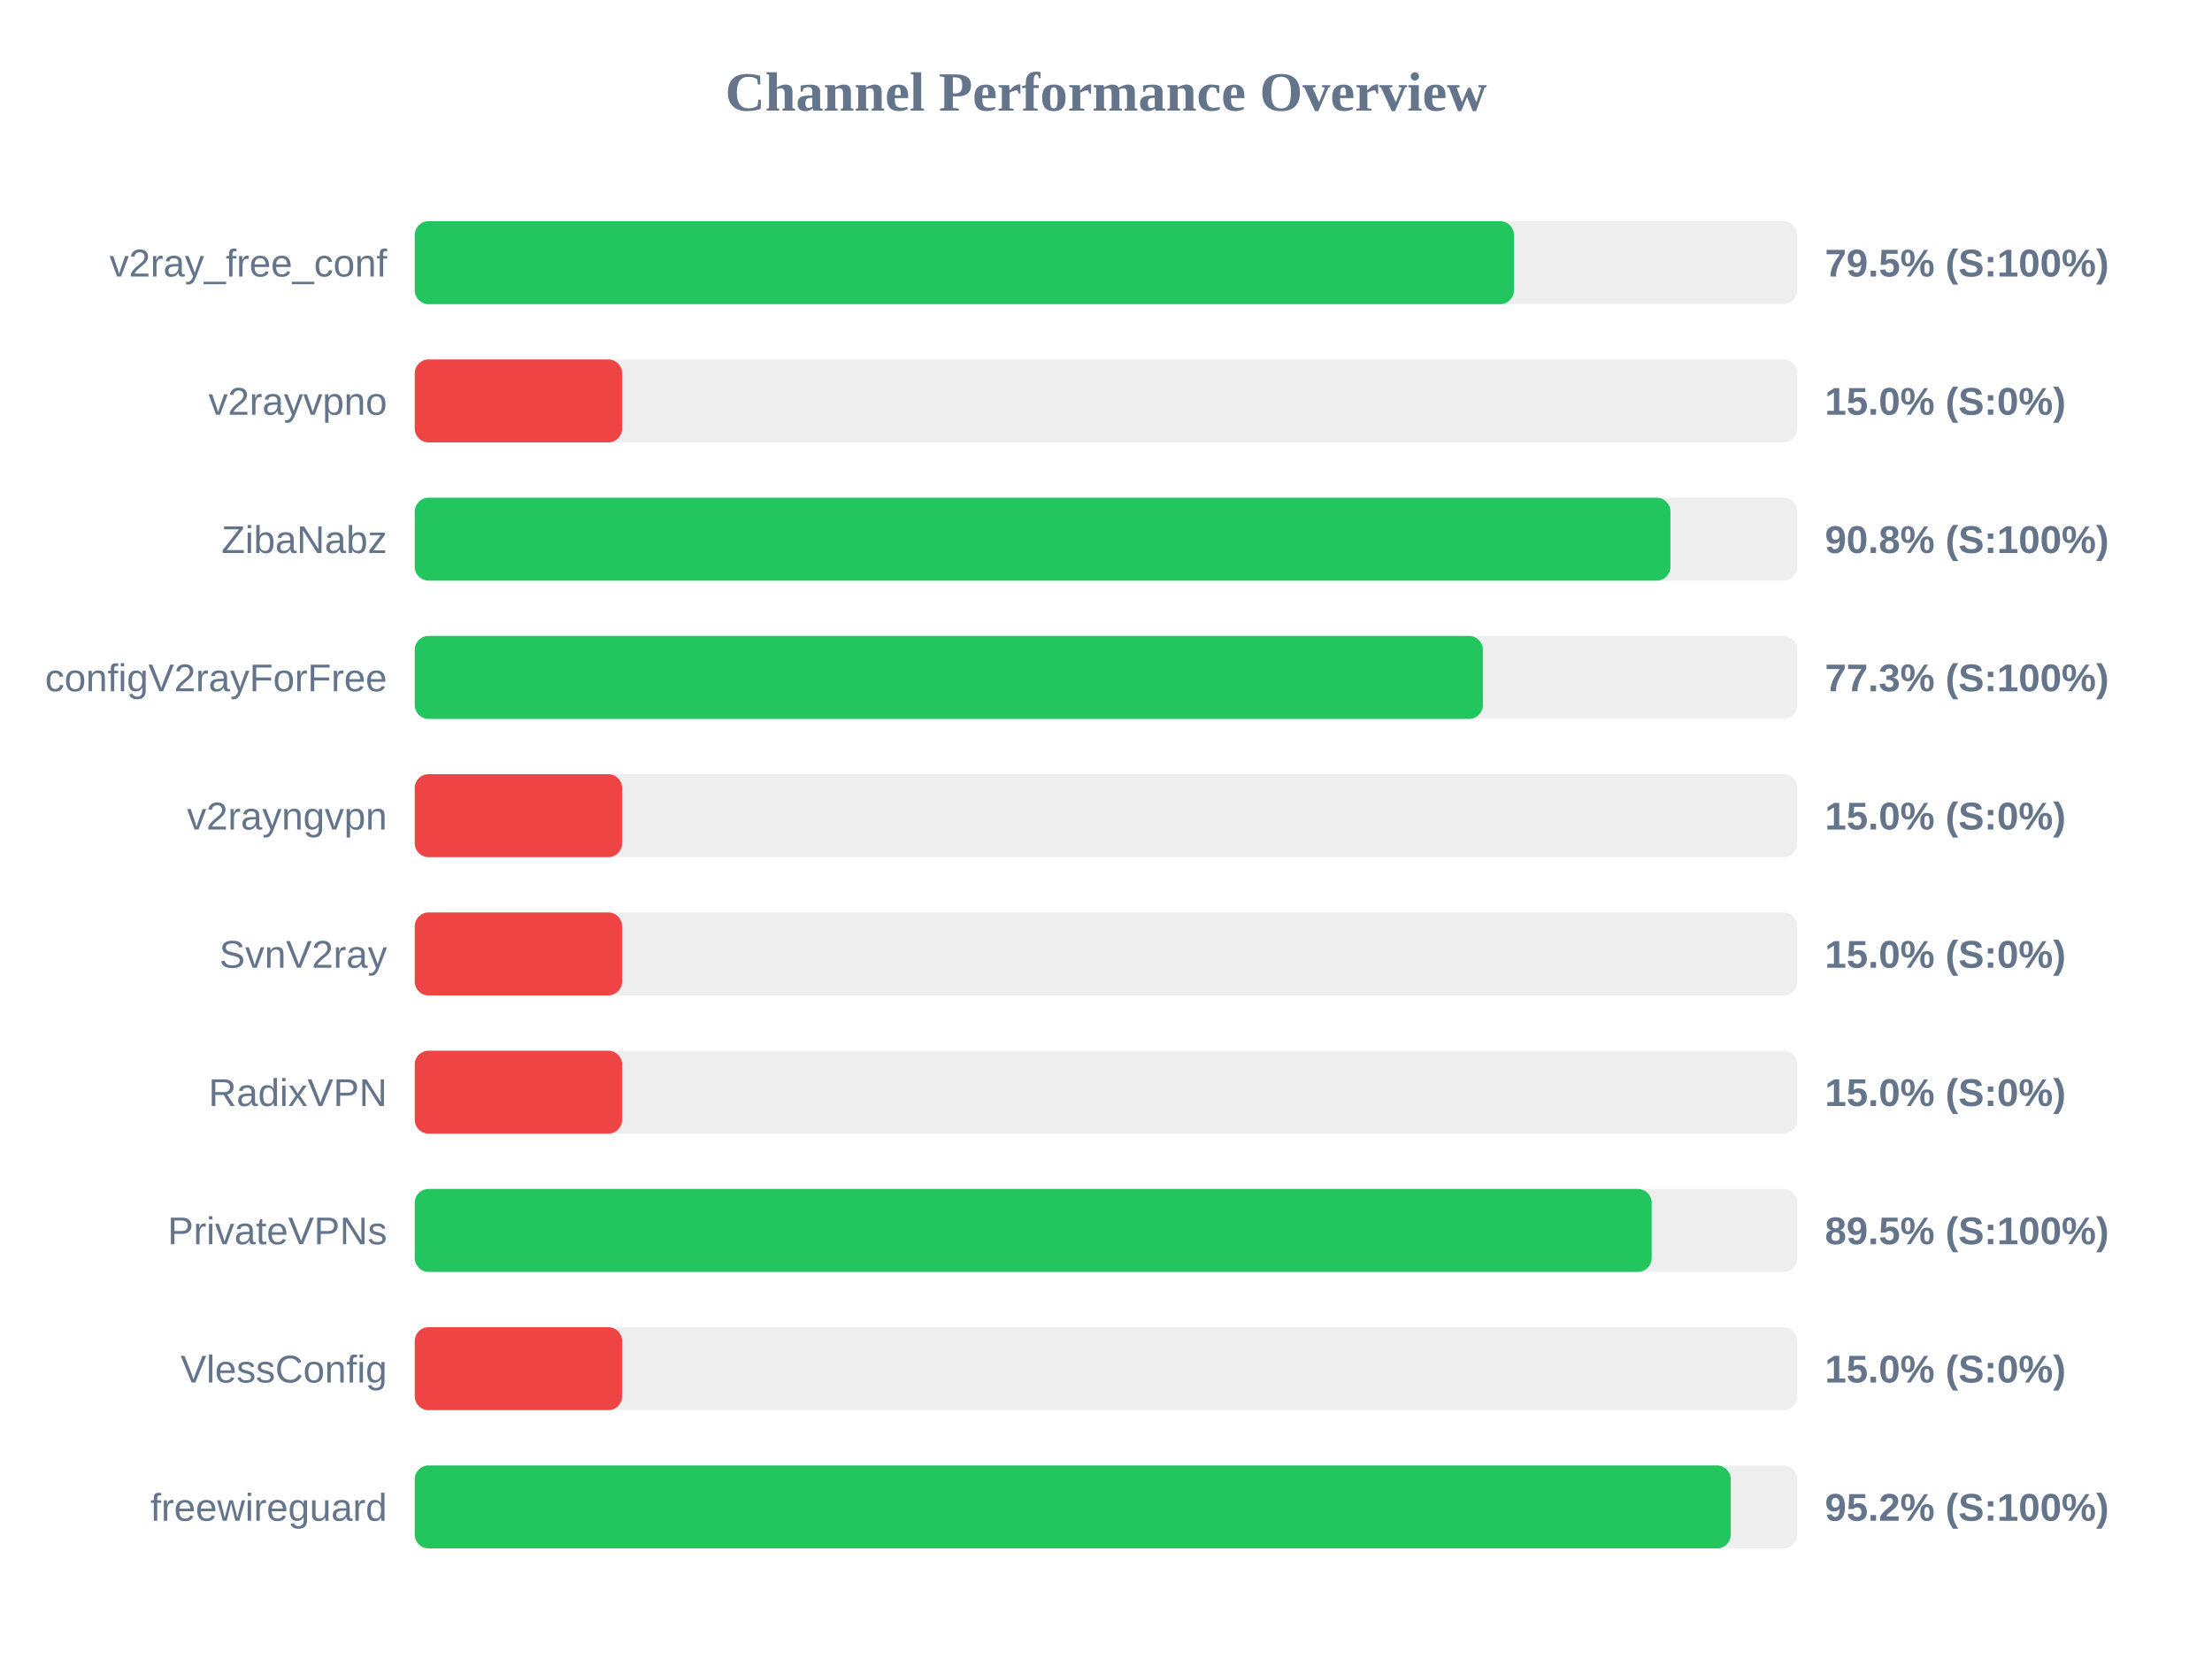
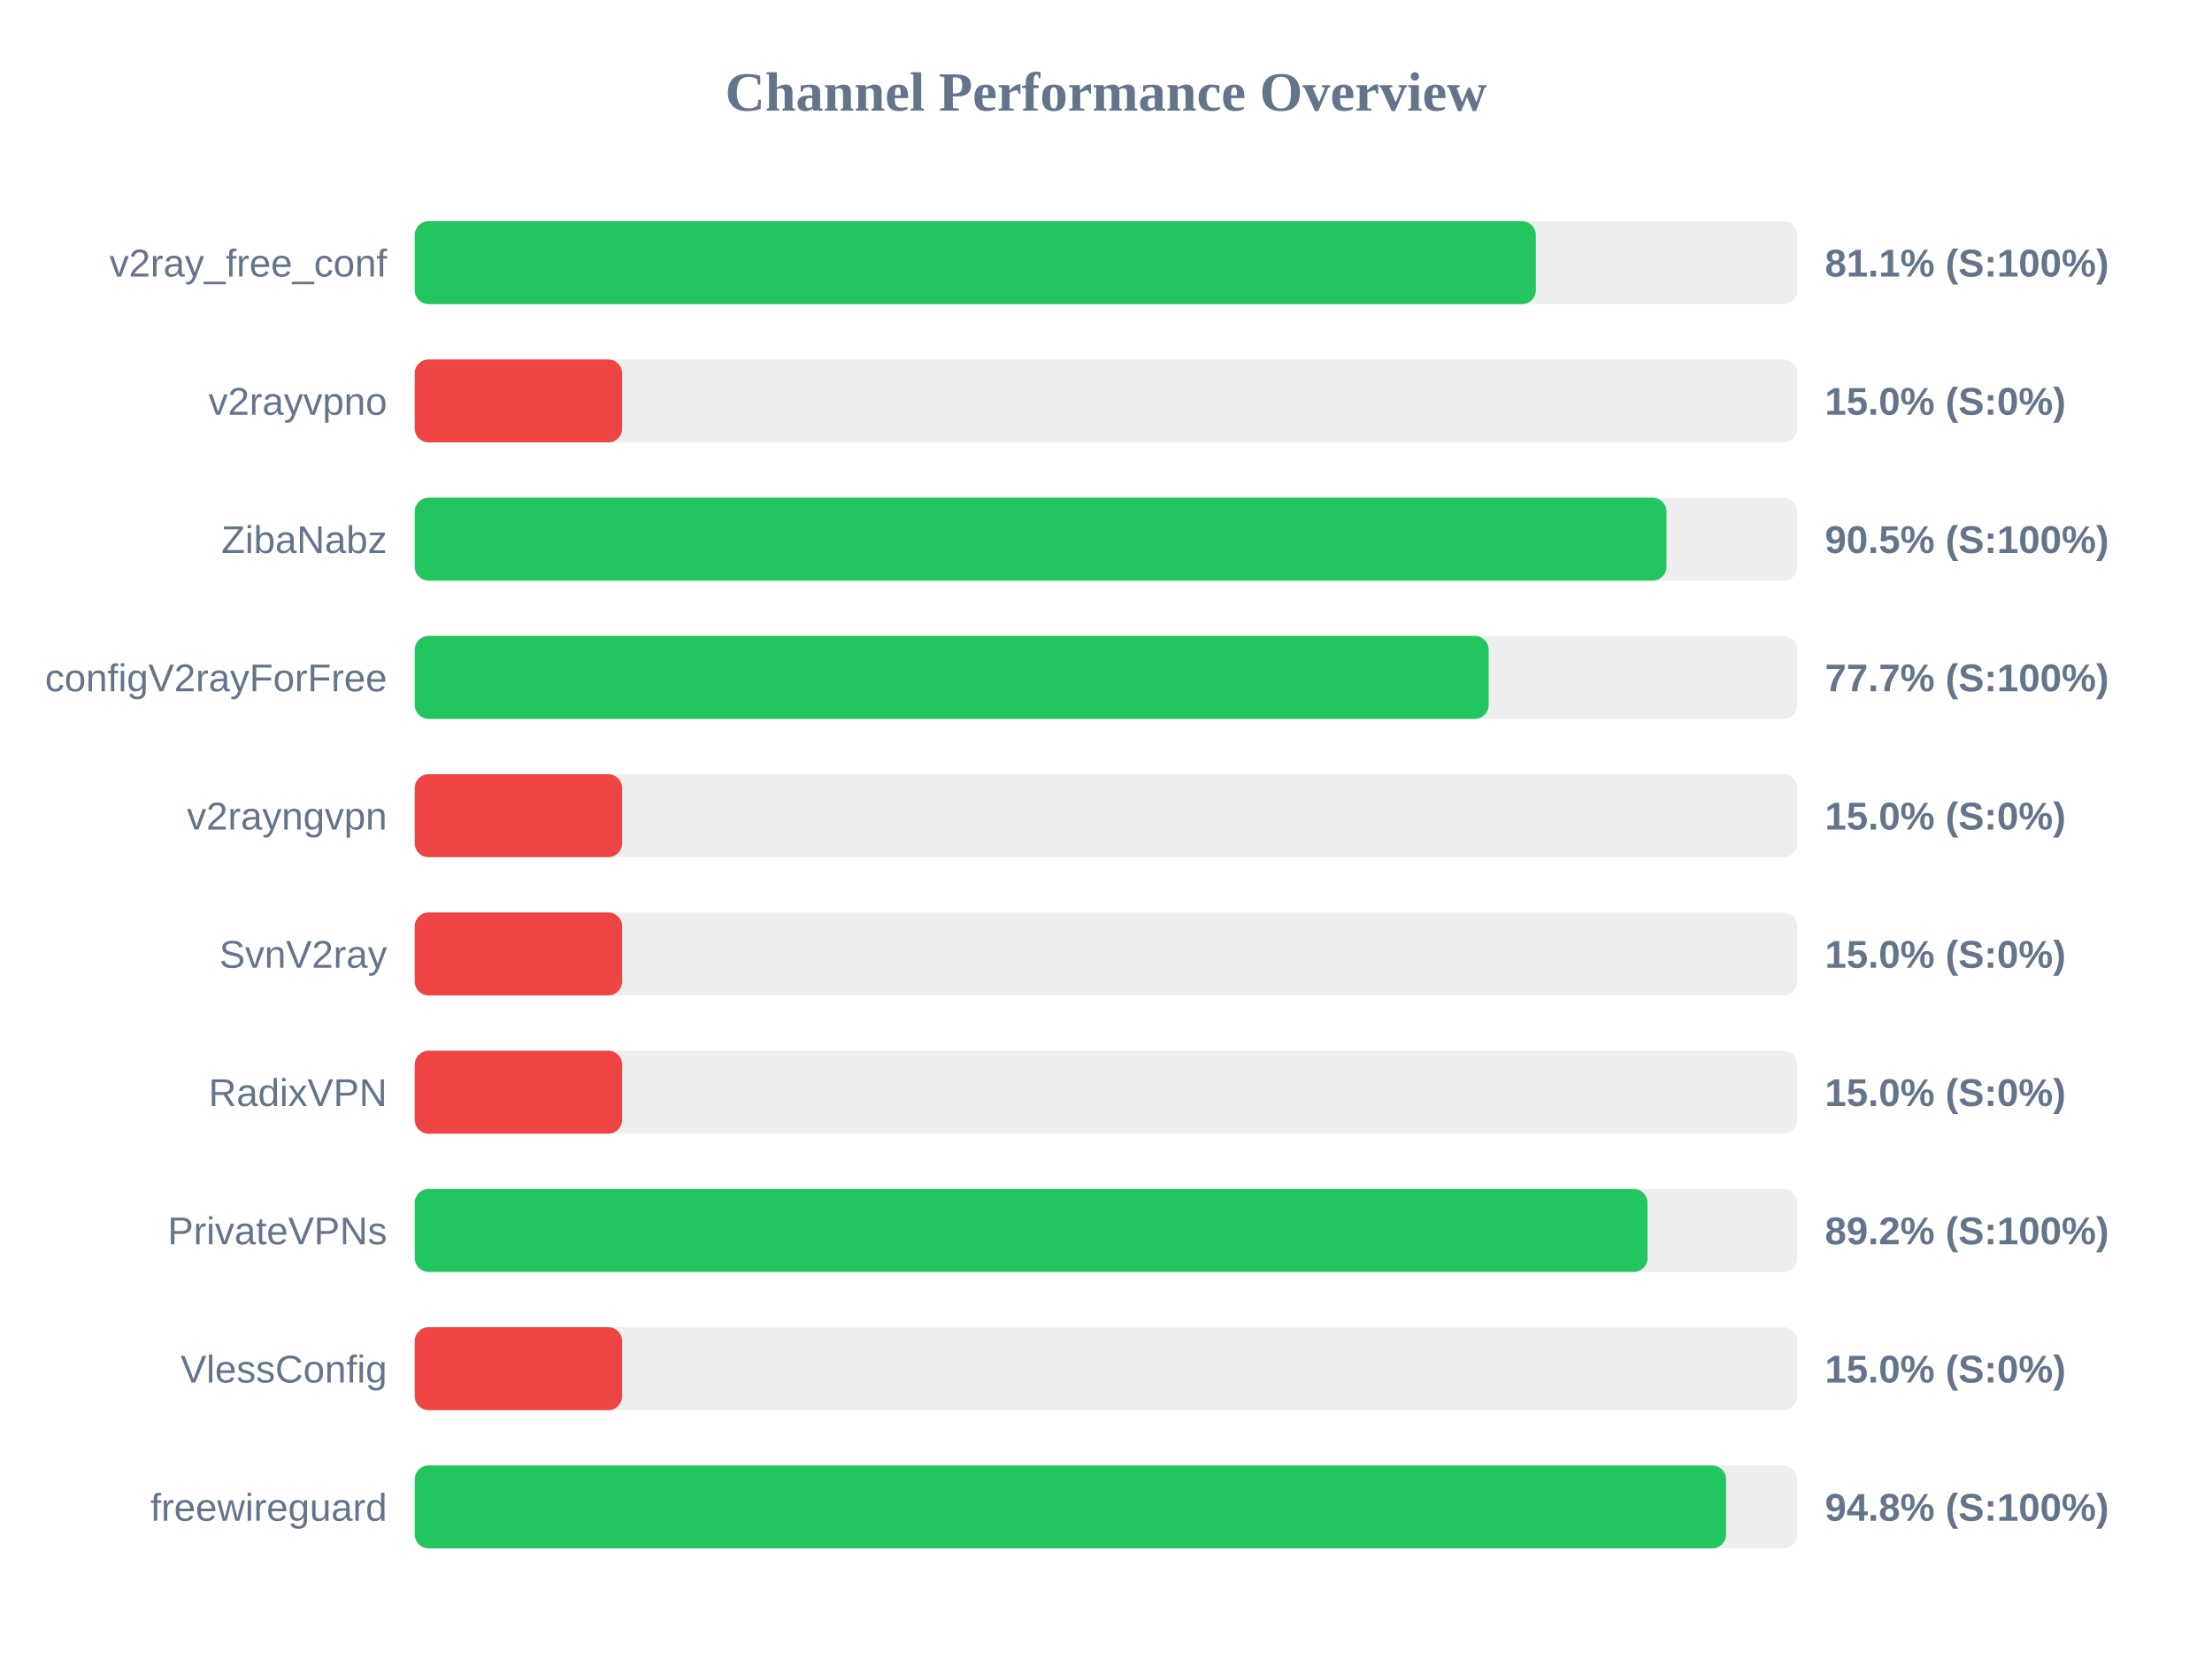
<svg xmlns="http://www.w3.org/2000/svg" width="800" height="600" version="1.1">
  <style>
        .row { font: 14px Arial; fill: #64748b; }
        .score { font: bold 14px Arial; fill: #64748b; }
    </style>
  <text x="400" y="40" text-anchor="middle" font-size="20px" font-weight="bold" fill="#64748b">Channel Performance Overview</text>
  <rect x="150" y="80" width="500" height="30" fill="#eee" rx="5" />
-   <rect x="150" y="80" width="397.55" height="30" fill="#22c55e" rx="5" />
+   <rect x="150" y="80" width="405.45" height="30" fill="#22c55e" rx="5" />
  <text x="140" y="100" text-anchor="end" class="row">v2ray_free_conf</text>
-   <text x="660" y="100" text-anchor="start" class="score">79.5% (S:100%)</text>
+   <text x="660" y="100" text-anchor="start" class="score">81.1% (S:100%)</text>
  <rect x="150" y="130" width="500" height="30" fill="#eee" rx="5" />
  <rect x="150" y="130" width="75.0" height="30" fill="#ef4444" rx="5" />
  <text x="140" y="150" text-anchor="end" class="row">v2rayvpno</text>
  <text x="660" y="150" text-anchor="start" class="score">15.0% (S:0%)</text>
  <rect x="150" y="180" width="500" height="30" fill="#eee" rx="5" />
-   <rect x="150" y="180" width="454.15" height="30" fill="#22c55e" rx="5" />
+   <rect x="150" y="180" width="452.7" height="30" fill="#22c55e" rx="5" />
  <text x="140" y="200" text-anchor="end" class="row">ZibaNabz</text>
-   <text x="660" y="200" text-anchor="start" class="score">90.8% (S:100%)</text>
+   <text x="660" y="200" text-anchor="start" class="score">90.5% (S:100%)</text>
  <rect x="150" y="230" width="500" height="30" fill="#eee" rx="5" />
-   <rect x="150" y="230" width="386.3" height="30" fill="#22c55e" rx="5" />
+   <rect x="150" y="230" width="388.4" height="30" fill="#22c55e" rx="5" />
  <text x="140" y="250" text-anchor="end" class="row">configV2rayForFree</text>
-   <text x="660" y="250" text-anchor="start" class="score">77.3% (S:100%)</text>
+   <text x="660" y="250" text-anchor="start" class="score">77.7% (S:100%)</text>
  <rect x="150" y="280" width="500" height="30" fill="#eee" rx="5" />
  <rect x="150" y="280" width="75.0" height="30" fill="#ef4444" rx="5" />
  <text x="140" y="300" text-anchor="end" class="row">v2rayngvpn</text>
  <text x="660" y="300" text-anchor="start" class="score">15.0% (S:0%)</text>
  <rect x="150" y="330" width="500" height="30" fill="#eee" rx="5" />
  <rect x="150" y="330" width="75.0" height="30" fill="#ef4444" rx="5" />
  <text x="140" y="350" text-anchor="end" class="row">SvnV2ray</text>
  <text x="660" y="350" text-anchor="start" class="score">15.0% (S:0%)</text>
  <rect x="150" y="380" width="500" height="30" fill="#eee" rx="5" />
  <rect x="150" y="380" width="75.0" height="30" fill="#ef4444" rx="5" />
  <text x="140" y="400" text-anchor="end" class="row">RadixVPN</text>
  <text x="660" y="400" text-anchor="start" class="score">15.0% (S:0%)</text>
  <rect x="150" y="430" width="500" height="30" fill="#eee" rx="5" />
-   <rect x="150" y="430" width="447.35" height="30" fill="#22c55e" rx="5" />
+   <rect x="150" y="430" width="445.85" height="30" fill="#22c55e" rx="5" />
  <text x="140" y="450" text-anchor="end" class="row">PrivateVPNs</text>
-   <text x="660" y="450" text-anchor="start" class="score">89.5% (S:100%)</text>
+   <text x="660" y="450" text-anchor="start" class="score">89.2% (S:100%)</text>
  <rect x="150" y="480" width="500" height="30" fill="#eee" rx="5" />
  <rect x="150" y="480" width="75.0" height="30" fill="#ef4444" rx="5" />
  <text x="140" y="500" text-anchor="end" class="row">VlessConfig</text>
  <text x="660" y="500" text-anchor="start" class="score">15.0% (S:0%)</text>
  <rect x="150" y="530" width="500" height="30" fill="#eee" rx="5" />
-   <rect x="150" y="530" width="475.95" height="30" fill="#22c55e" rx="5" />
+   <rect x="150" y="530" width="474.25" height="30" fill="#22c55e" rx="5" />
  <text x="140" y="550" text-anchor="end" class="row">freewireguard</text>
-   <text x="660" y="550" text-anchor="start" class="score">95.2% (S:100%)</text>
+   <text x="660" y="550" text-anchor="start" class="score">94.8% (S:100%)</text>
</svg>
